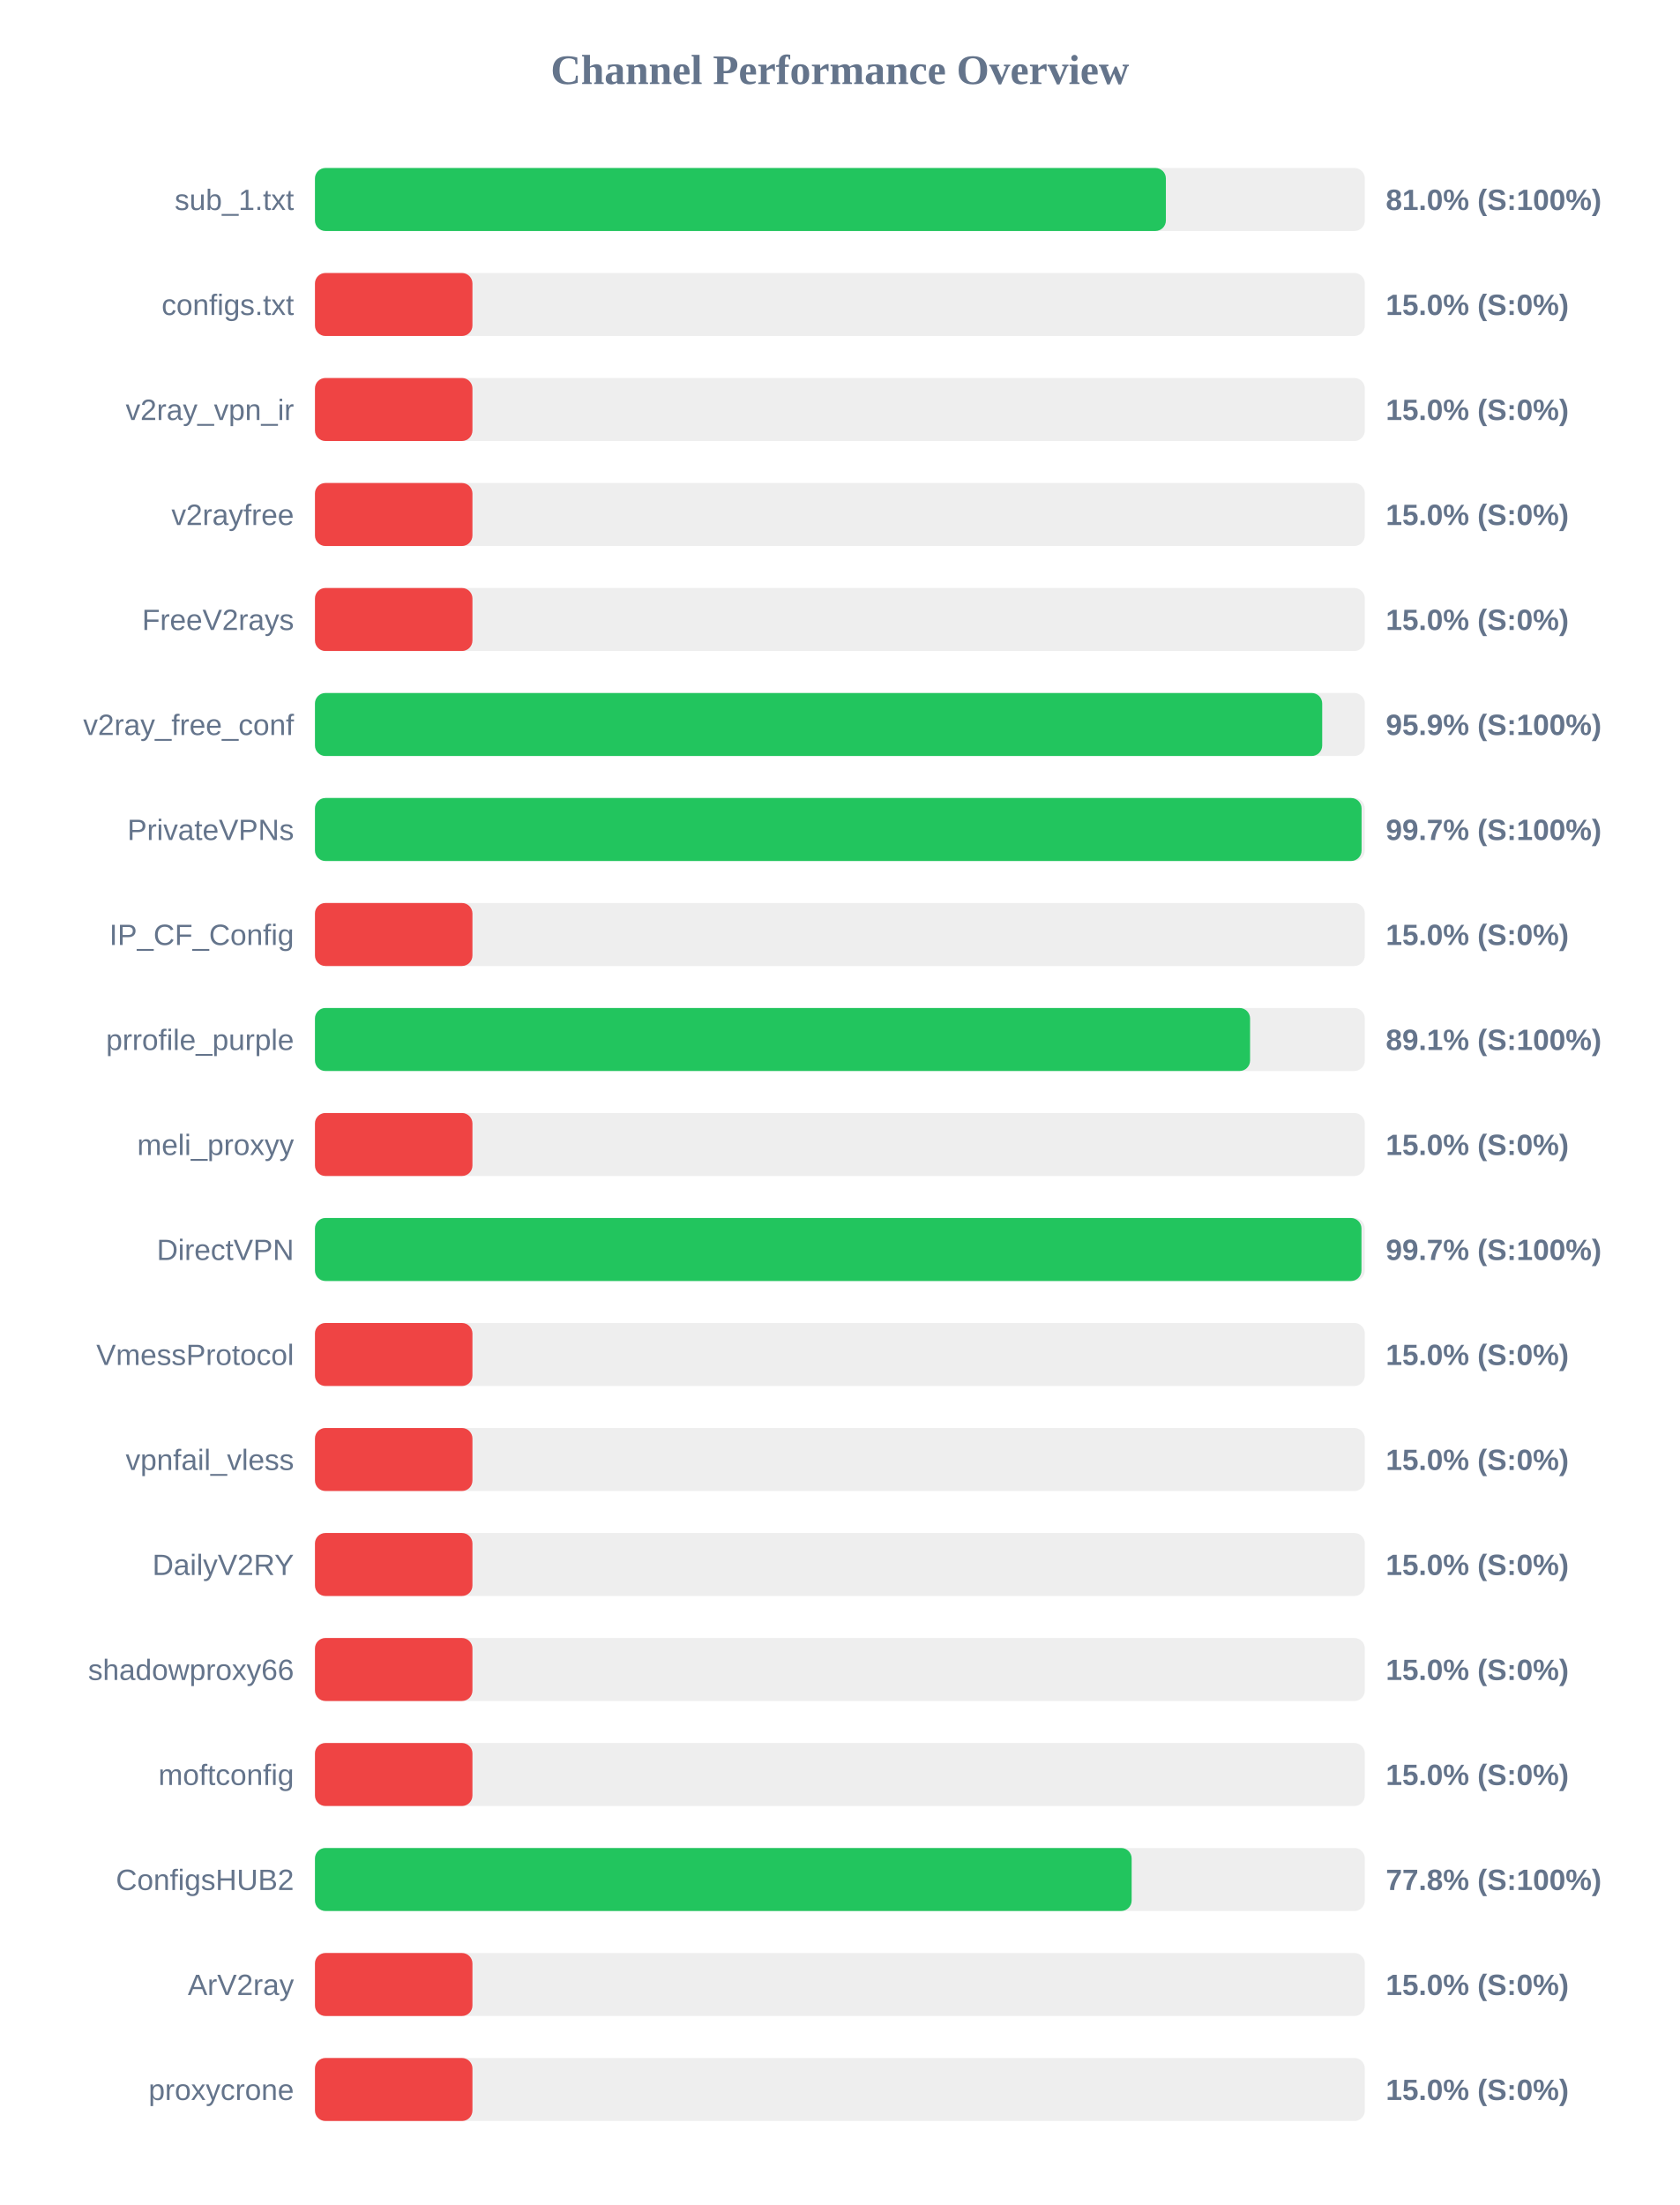
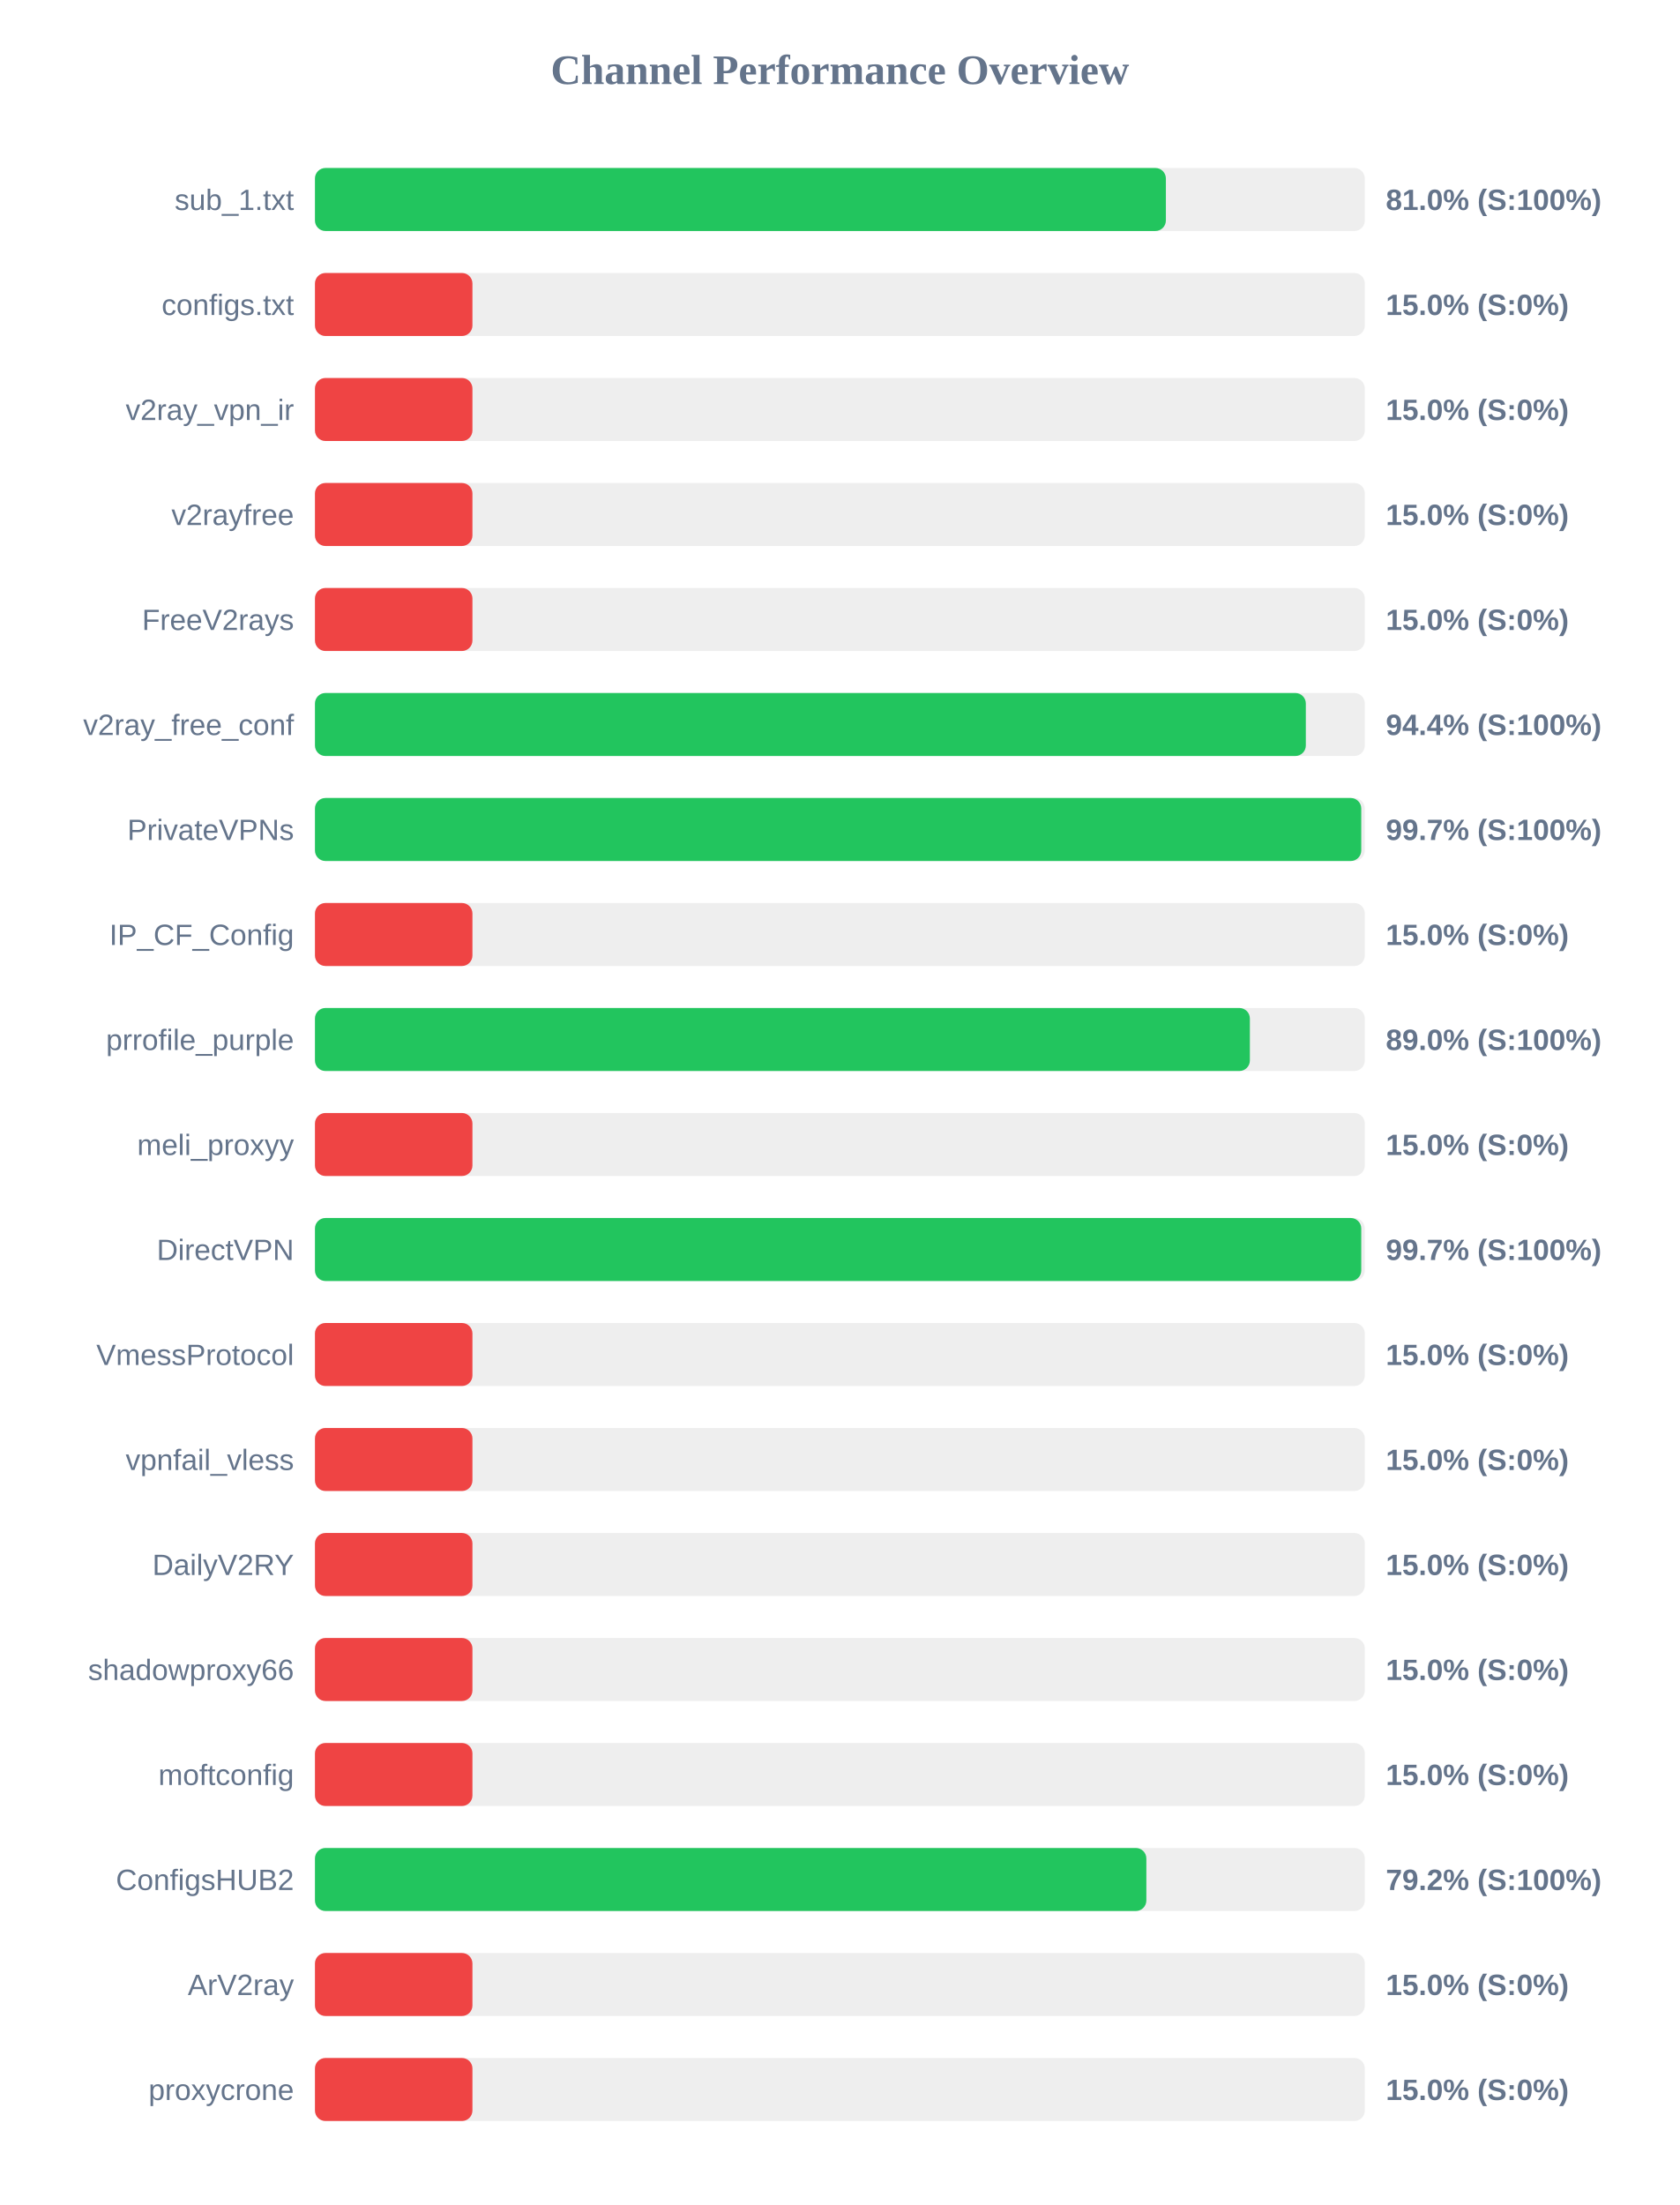
<svg xmlns="http://www.w3.org/2000/svg" width="800" height="1050" version="1.1">
  <style>
        .row { font: 14px Arial; fill: #64748b; }
        .score { font: bold 14px Arial; fill: #64748b; }
    </style>
  <text x="400" y="40" text-anchor="middle" font-size="20px" font-weight="bold" fill="#64748b">Channel Performance Overview</text>
  <rect x="150" y="80" width="500" height="30" fill="#eee" rx="5" />
  <rect x="150" y="80" width="405.25" height="30" fill="#22c55e" rx="5" />
  <text x="140" y="100" text-anchor="end" class="row">sub_1.txt</text>
  <text x="660" y="100" text-anchor="start" class="score">81.0% (S:100%)</text>
  <rect x="150" y="130" width="500" height="30" fill="#eee" rx="5" />
  <rect x="150" y="130" width="75.0" height="30" fill="#ef4444" rx="5" />
  <text x="140" y="150" text-anchor="end" class="row">configs.txt</text>
  <text x="660" y="150" text-anchor="start" class="score">15.0% (S:0%)</text>
  <rect x="150" y="180" width="500" height="30" fill="#eee" rx="5" />
  <rect x="150" y="180" width="75.0" height="30" fill="#ef4444" rx="5" />
  <text x="140" y="200" text-anchor="end" class="row">v2ray_vpn_ir</text>
  <text x="660" y="200" text-anchor="start" class="score">15.0% (S:0%)</text>
  <rect x="150" y="230" width="500" height="30" fill="#eee" rx="5" />
  <rect x="150" y="230" width="75.0" height="30" fill="#ef4444" rx="5" />
  <text x="140" y="250" text-anchor="end" class="row">v2rayfree</text>
  <text x="660" y="250" text-anchor="start" class="score">15.0% (S:0%)</text>
  <rect x="150" y="280" width="500" height="30" fill="#eee" rx="5" />
  <rect x="150" y="280" width="75.0" height="30" fill="#ef4444" rx="5" />
  <text x="140" y="300" text-anchor="end" class="row">FreeV2rays</text>
  <text x="660" y="300" text-anchor="start" class="score">15.0% (S:0%)</text>
  <rect x="150" y="330" width="500" height="30" fill="#eee" rx="5" />
-   <rect x="150" y="330" width="479.7" height="30" fill="#22c55e" rx="5" />
+   <rect x="150" y="330" width="471.9" height="30" fill="#22c55e" rx="5" />
  <text x="140" y="350" text-anchor="end" class="row">v2ray_free_conf</text>
-   <text x="660" y="350" text-anchor="start" class="score">95.9% (S:100%)</text>
+   <text x="660" y="350" text-anchor="start" class="score">94.4% (S:100%)</text>
  <rect x="150" y="380" width="500" height="30" fill="#eee" rx="5" />
-   <rect x="150" y="380" width="498.45" height="30" fill="#22c55e" rx="5" />
+   <rect x="150" y="380" width="498.3" height="30" fill="#22c55e" rx="5" />
  <text x="140" y="400" text-anchor="end" class="row">PrivateVPNs</text>
  <text x="660" y="400" text-anchor="start" class="score">99.7% (S:100%)</text>
  <rect x="150" y="430" width="500" height="30" fill="#eee" rx="5" />
  <rect x="150" y="430" width="75.0" height="30" fill="#ef4444" rx="5" />
  <text x="140" y="450" text-anchor="end" class="row">IP_CF_Config</text>
  <text x="660" y="450" text-anchor="start" class="score">15.0% (S:0%)</text>
  <rect x="150" y="480" width="500" height="30" fill="#eee" rx="5" />
-   <rect x="150" y="480" width="445.35" height="30" fill="#22c55e" rx="5" />
+   <rect x="150" y="480" width="445.25" height="30" fill="#22c55e" rx="5" />
  <text x="140" y="500" text-anchor="end" class="row">prrofile_purple</text>
-   <text x="660" y="500" text-anchor="start" class="score">89.1% (S:100%)</text>
+   <text x="660" y="500" text-anchor="start" class="score">89.0% (S:100%)</text>
  <rect x="150" y="530" width="500" height="30" fill="#eee" rx="5" />
  <rect x="150" y="530" width="75.0" height="30" fill="#ef4444" rx="5" />
  <text x="140" y="550" text-anchor="end" class="row">meli_proxyy</text>
  <text x="660" y="550" text-anchor="start" class="score">15.0% (S:0%)</text>
  <rect x="150" y="580" width="500" height="30" fill="#eee" rx="5" />
-   <rect x="150" y="580" width="498.4" height="30" fill="#22c55e" rx="5" />
+   <rect x="150" y="580" width="498.3" height="30" fill="#22c55e" rx="5" />
  <text x="140" y="600" text-anchor="end" class="row">DirectVPN</text>
  <text x="660" y="600" text-anchor="start" class="score">99.7% (S:100%)</text>
  <rect x="150" y="630" width="500" height="30" fill="#eee" rx="5" />
  <rect x="150" y="630" width="75.0" height="30" fill="#ef4444" rx="5" />
  <text x="140" y="650" text-anchor="end" class="row">VmessProtocol</text>
  <text x="660" y="650" text-anchor="start" class="score">15.0% (S:0%)</text>
  <rect x="150" y="680" width="500" height="30" fill="#eee" rx="5" />
  <rect x="150" y="680" width="75.0" height="30" fill="#ef4444" rx="5" />
  <text x="140" y="700" text-anchor="end" class="row">vpnfail_vless</text>
  <text x="660" y="700" text-anchor="start" class="score">15.0% (S:0%)</text>
  <rect x="150" y="730" width="500" height="30" fill="#eee" rx="5" />
  <rect x="150" y="730" width="75.0" height="30" fill="#ef4444" rx="5" />
  <text x="140" y="750" text-anchor="end" class="row">DailyV2RY</text>
  <text x="660" y="750" text-anchor="start" class="score">15.0% (S:0%)</text>
  <rect x="150" y="780" width="500" height="30" fill="#eee" rx="5" />
  <rect x="150" y="780" width="75.0" height="30" fill="#ef4444" rx="5" />
  <text x="140" y="800" text-anchor="end" class="row">shadowproxy66</text>
  <text x="660" y="800" text-anchor="start" class="score">15.0% (S:0%)</text>
  <rect x="150" y="830" width="500" height="30" fill="#eee" rx="5" />
  <rect x="150" y="830" width="75.0" height="30" fill="#ef4444" rx="5" />
  <text x="140" y="850" text-anchor="end" class="row">moftconfig</text>
  <text x="660" y="850" text-anchor="start" class="score">15.0% (S:0%)</text>
  <rect x="150" y="880" width="500" height="30" fill="#eee" rx="5" />
-   <rect x="150" y="880" width="388.95" height="30" fill="#22c55e" rx="5" />
+   <rect x="150" y="880" width="395.95" height="30" fill="#22c55e" rx="5" />
  <text x="140" y="900" text-anchor="end" class="row">ConfigsHUB2</text>
-   <text x="660" y="900" text-anchor="start" class="score">77.8% (S:100%)</text>
+   <text x="660" y="900" text-anchor="start" class="score">79.2% (S:100%)</text>
  <rect x="150" y="930" width="500" height="30" fill="#eee" rx="5" />
  <rect x="150" y="930" width="75.0" height="30" fill="#ef4444" rx="5" />
  <text x="140" y="950" text-anchor="end" class="row">ArV2ray</text>
  <text x="660" y="950" text-anchor="start" class="score">15.0% (S:0%)</text>
  <rect x="150" y="980" width="500" height="30" fill="#eee" rx="5" />
  <rect x="150" y="980" width="75.0" height="30" fill="#ef4444" rx="5" />
  <text x="140" y="1000" text-anchor="end" class="row">proxycrone</text>
  <text x="660" y="1000" text-anchor="start" class="score">15.0% (S:0%)</text>
</svg>
